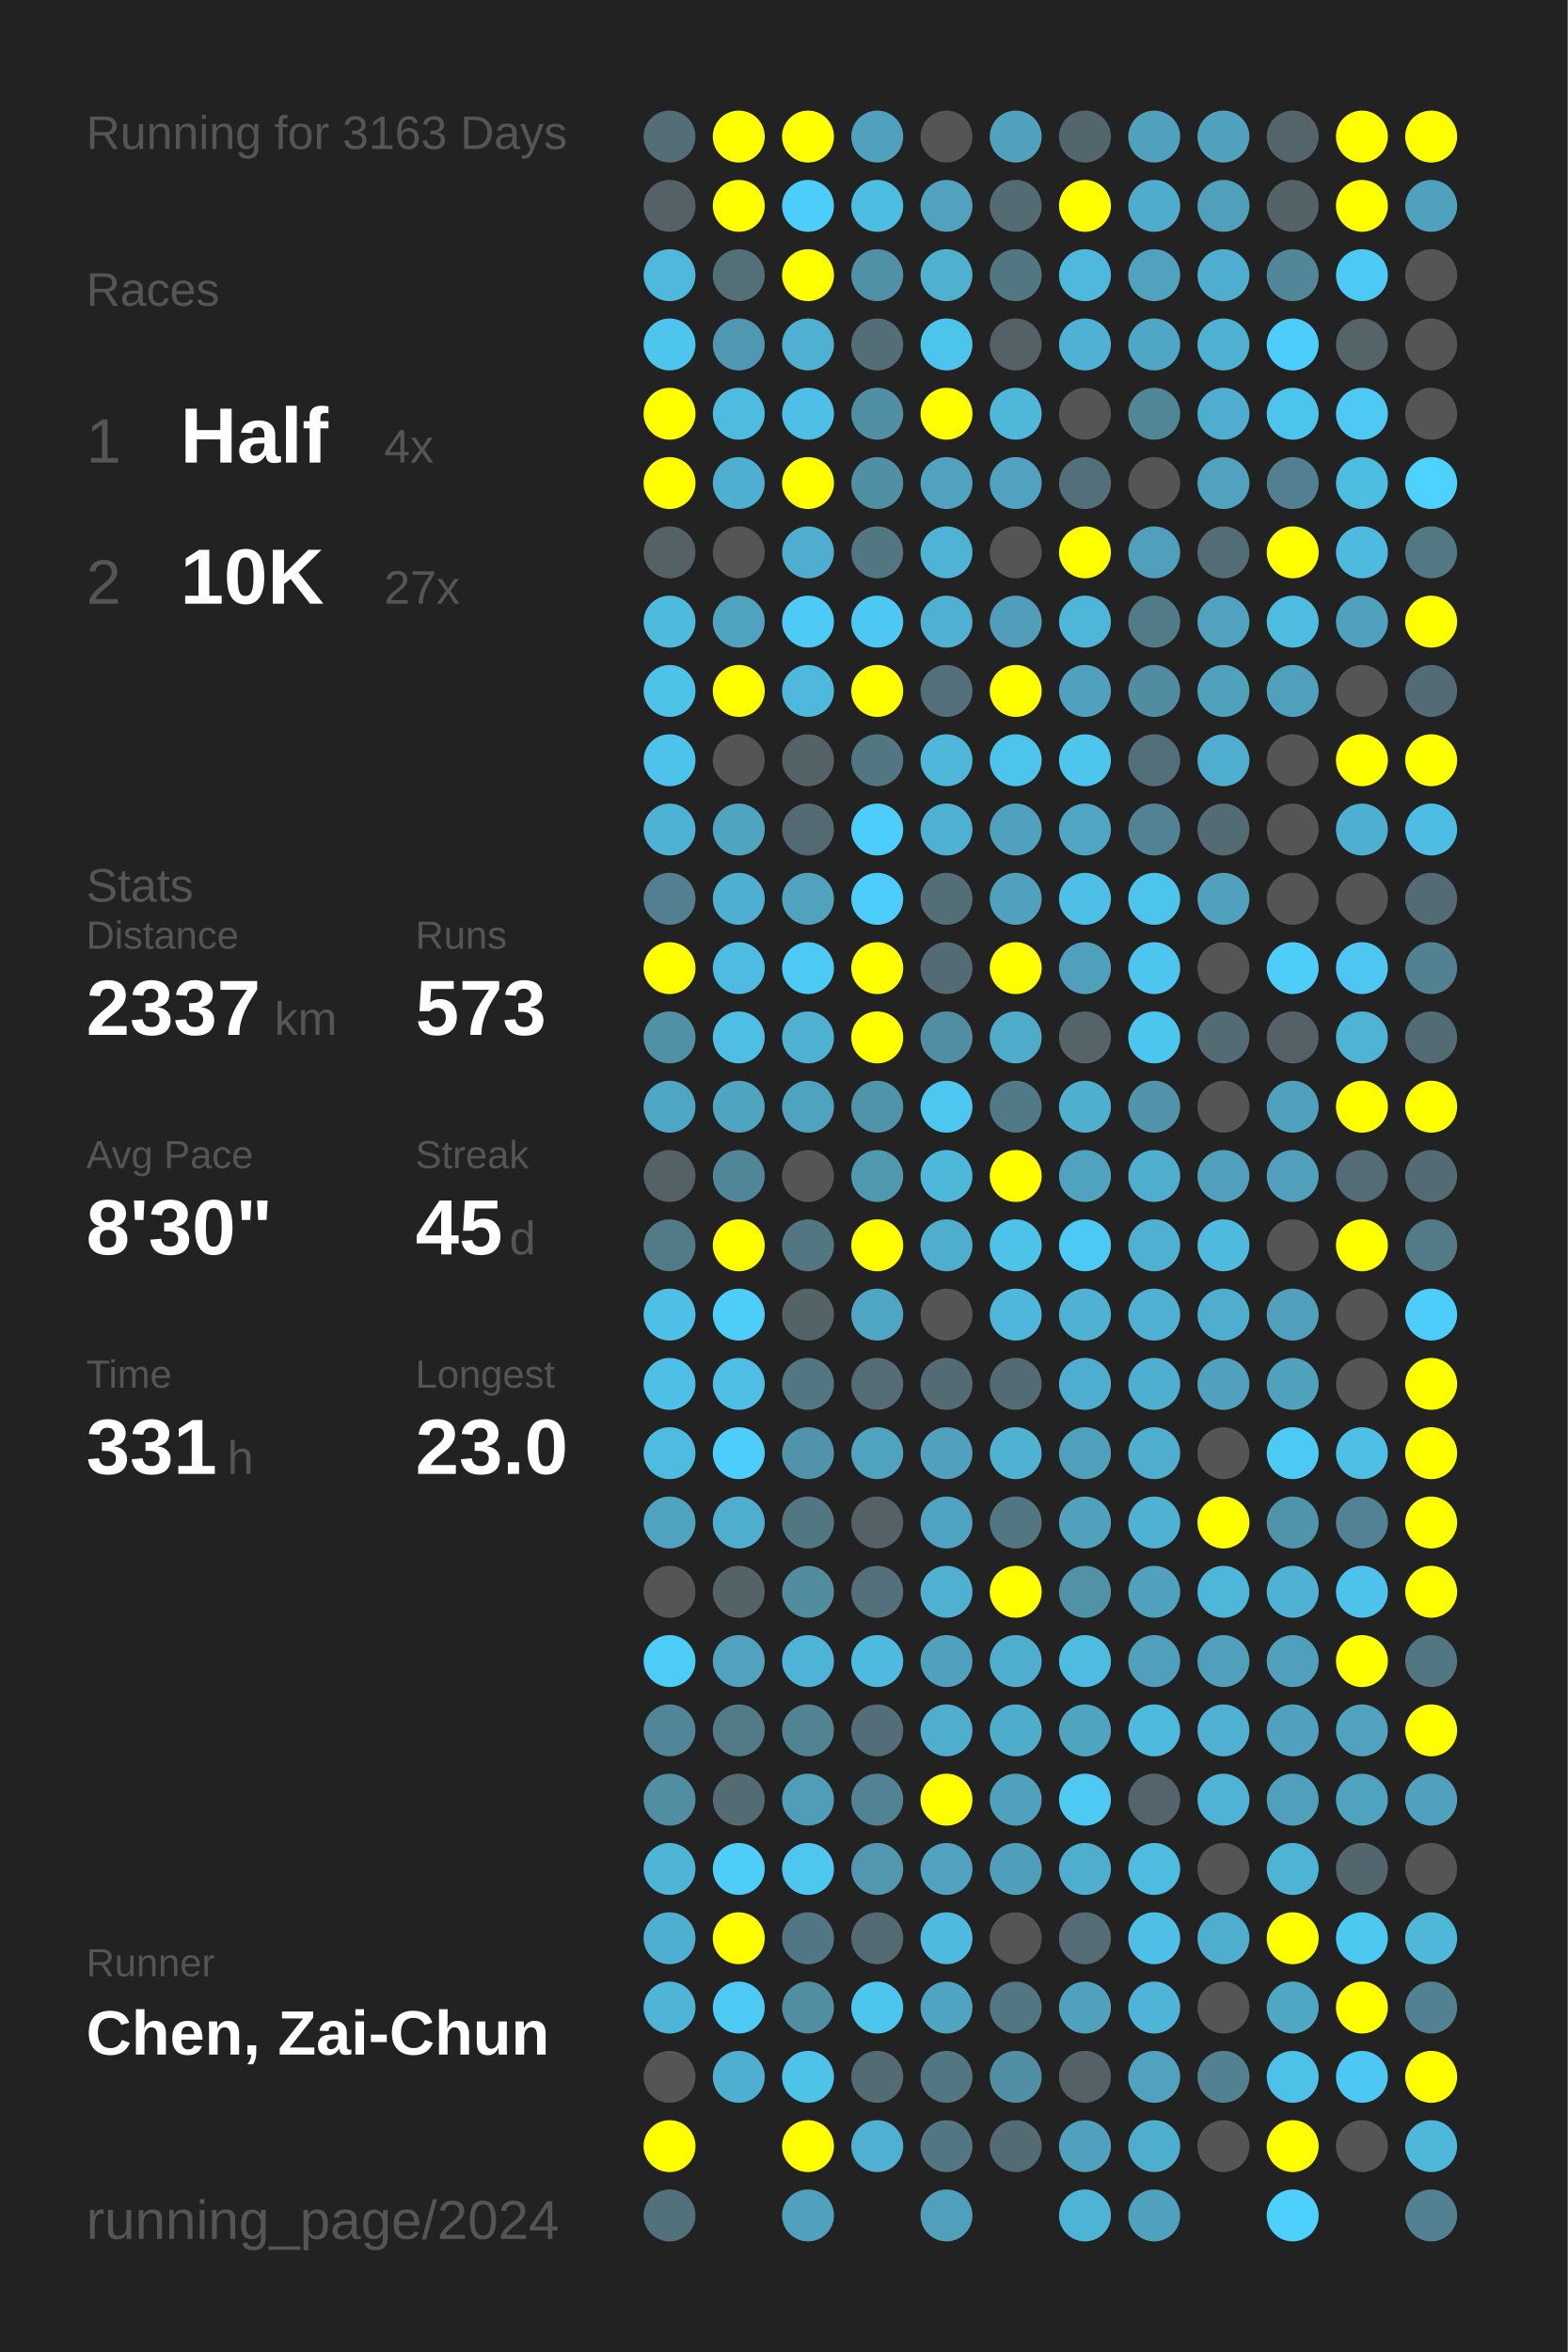
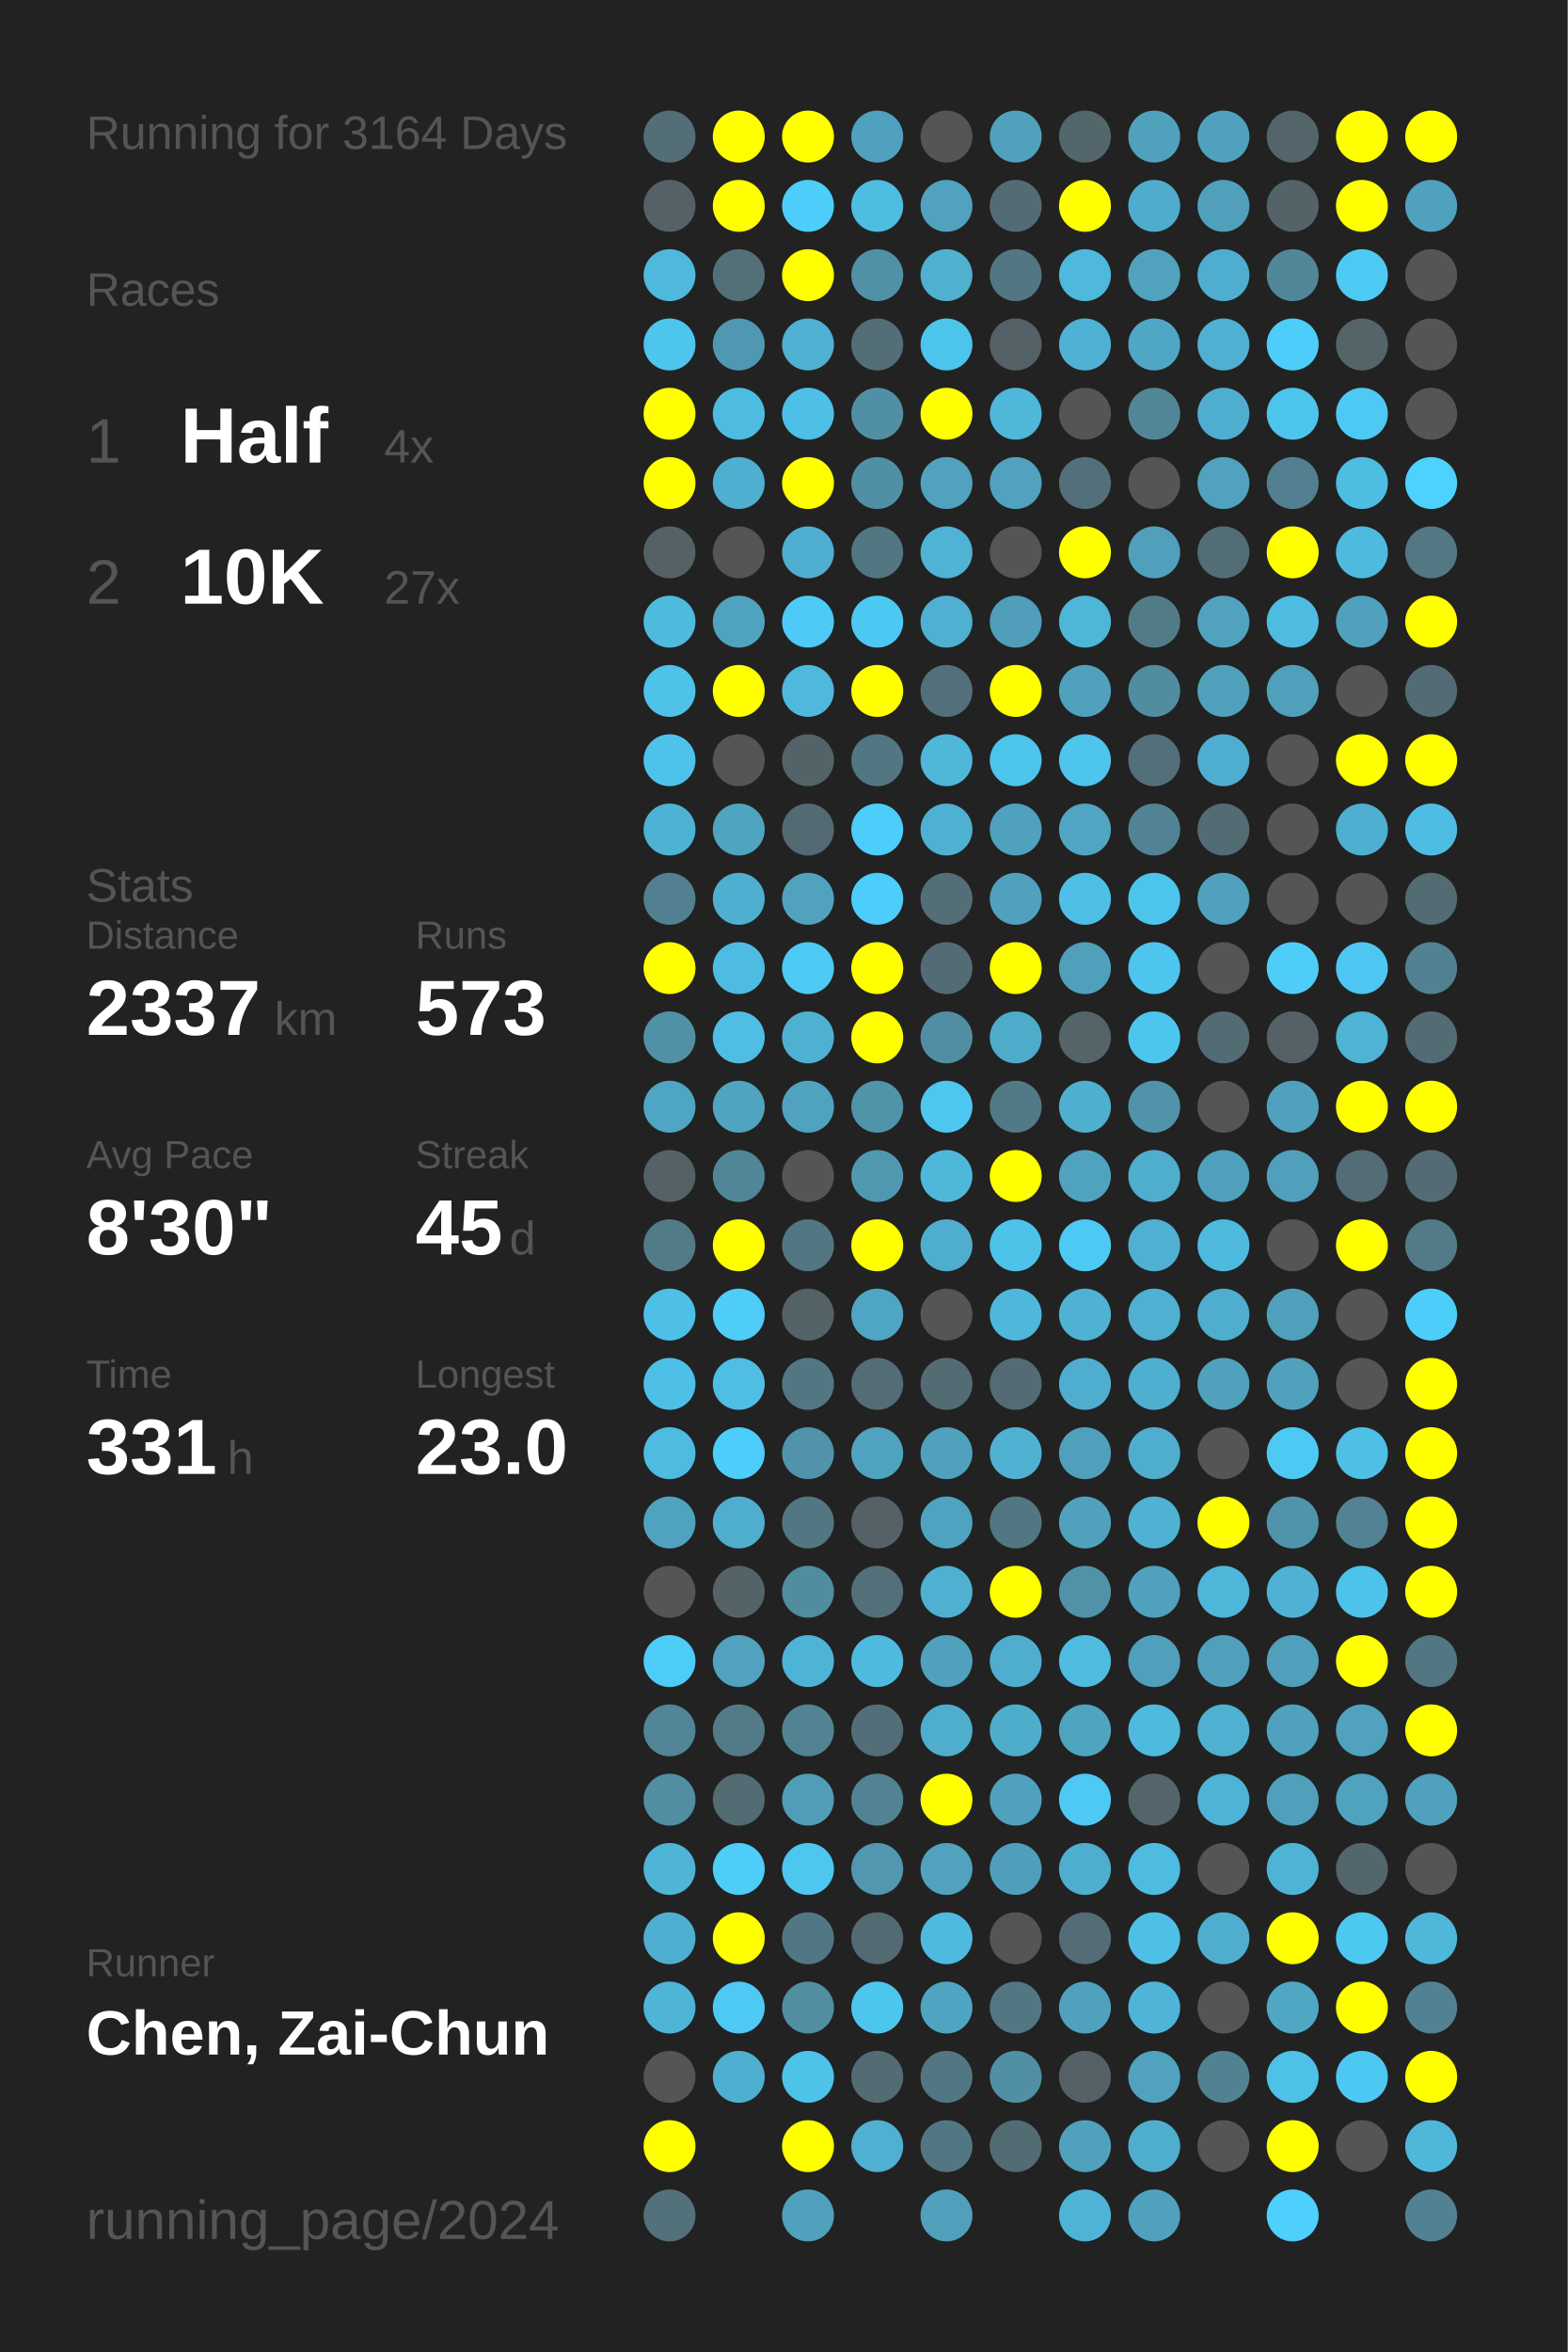
<svg xmlns="http://www.w3.org/2000/svg" baseProfile="full" height="300mm" version="1.1" viewBox="0,0,200,300" width="200mm">
  <defs />
  <rect fill="#222222" height="300" width="200" x="0" y="0" />
-   <text fill="#555555" style="font-size:6px; font-family:Arial;" x="11" y="19">Running for 3163 Days</text>
+   <text fill="#555555" style="font-size:6px; font-family:Arial;" x="11" y="19">Running for 3164 Days</text>
  <text fill="#555555" style="font-size:6px; font-family:Arial;" x="11" y="39">Races</text>
  <text fill="#555555" style="font-size:8px; font-family:Arial;" x="11" y="59">1</text>
  <text fill="#FFFFFF" style="font-size:10px; font-family:Arial; font-weight:bold;" x="23" y="59">Half</text>
  <text fill="#555555" style="font-size:6px; font-family:Arial;" x="49" y="59">4x</text>
  <text fill="#555555" style="font-size:8px; font-family:Arial;" x="11" y="77">2</text>
  <text fill="#FFFFFF" style="font-size:10px; font-family:Arial; font-weight:bold;" x="23" y="77">10K</text>
  <text fill="#555555" style="font-size:6px; font-family:Arial;" x="49" y="77">27x</text>
  <text fill="#555555" style="font-size:6px; font-family:Arial;" x="11" y="115">Stats</text>
  <text fill="#555555" style="font-size:5px; font-family:Arial;" x="11" y="121">Distance</text>
  <text fill="#FFFFFF" style="font-size:10px; font-family:Arial; font-weight:bold;" x="11" y="132">2337</text>
  <text fill="#555555" style="font-size:6px; font-family:Arial;" x="35" y="132">km</text>
  <text fill="#555555" style="font-size:5px; font-family:Arial;" x="53" y="121">Runs</text>
  <text fill="#FFFFFF" style="font-size:10px; font-family:Arial; font-weight:bold;" x="53" y="132">573</text>
  <text fill="#555555" style="font-size:5px; font-family:Arial;" x="11" y="149">Avg Pace</text>
  <text fill="#FFFFFF" style="font-size:10px; font-family:Arial; font-weight:bold;" x="11" y="160">8'30"</text>
  <text fill="#555555" style="font-size:5px; font-family:Arial;" x="53" y="149">Streak</text>
  <text fill="#FFFFFF" style="font-size:10px; font-family:Arial; font-weight:bold;" x="53" y="160">45</text>
  <text fill="#555555" style="font-size:6px; font-family:Arial;" x="65" y="160">d</text>
  <text fill="#555555" style="font-size:5px; font-family:Arial;" x="11" y="177">Time</text>
  <text fill="#FFFFFF" style="font-size:10px; font-family:Arial; font-weight:bold;" x="11" y="188">331</text>
  <text fill="#555555" style="font-size:6px; font-family:Arial;" x="29" y="188">h</text>
  <text fill="#555555" style="font-size:5px; font-family:Arial;" x="53" y="177">Longest</text>
  <text fill="#FFFFFF" style="font-size:10px; font-family:Arial; font-weight:bold;" x="53" y="188">23.0</text>
  <text fill="#555555" style="font-size:5px; font-family:Arial;" x="11" y="252.065">Runner</text>
  <text fill="#FFFFFF" style="font-size:8px; font-family:Arial; font-weight:bold;" x="11" y="262.065">Chen, Zai-Chun</text>
  <text fill="#555555" style="font-size:7px; font-family:Arial;" x="11" y="285.581">running_page/2024</text>
  <circle cx="85.417" cy="17.419" fill="#536e77" r="3.312" />
  <circle cx="85.417" cy="26.258" fill="#546267" r="3.312" />
  <circle cx="85.417" cy="35.097" fill="#4eb9dd" r="3.312" />
  <circle cx="85.417" cy="43.935" fill="#4dc5ed" r="3.312" />
  <circle cx="85.417" cy="52.774" fill="#FFFF00" r="3.312" />
  <circle cx="85.417" cy="61.613" fill="#FFFF00" r="3.312" />
  <circle cx="85.417" cy="70.452" fill="#546266" r="3.312" />
  <circle cx="85.417" cy="79.29" fill="#4ebade" r="3.312" />
  <circle cx="85.417" cy="88.129" fill="#4ec2e9" r="3.312" />
  <circle cx="85.417" cy="96.968" fill="#4dc3eb" r="3.312" />
  <circle cx="85.417" cy="105.806" fill="#4eb2d4" r="3.312" />
  <circle cx="85.417" cy="114.645" fill="#528090" r="3.312" />
  <circle cx="85.417" cy="123.484" fill="#FFFF00" r="3.312" />
  <circle cx="85.417" cy="132.323" fill="#5191a6" r="3.312" />
  <circle cx="85.417" cy="141.161" fill="#4fa6c4" r="3.312" />
  <circle cx="85.417" cy="150" fill="#546166" r="3.312" />
  <circle cx="85.417" cy="158.839" fill="#527b88" r="3.312" />
  <circle cx="85.417" cy="167.677" fill="#4ec0e7" r="3.312" />
  <circle cx="85.417" cy="176.516" fill="#4ec0e7" r="3.312" />
  <circle cx="85.417" cy="185.355" fill="#4ebce1" r="3.312" />
  <circle cx="85.417" cy="194.194" fill="#4fa3bf" r="3.312" />
  <circle cx="85.417" cy="203.032" fill="#555555" r="3.312" />
  <circle cx="85.417" cy="211.871" fill="#4dccf7" r="3.312" />
  <circle cx="85.417" cy="220.71" fill="#518597" r="3.312" />
  <circle cx="85.417" cy="229.548" fill="#518ea2" r="3.312" />
  <circle cx="85.417" cy="238.387" fill="#4eb5d7" r="3.312" />
  <circle cx="85.417" cy="247.226" fill="#4fafd0" r="3.312" />
  <circle cx="85.417" cy="256.065" fill="#4eb5d8" r="3.312" />
  <circle cx="85.417" cy="264.903" fill="#555555" r="3.312" />
  <circle cx="85.417" cy="273.742" fill="#FFFF00" r="3.312" />
  <circle cx="85.417" cy="282.581" fill="#53717b" r="3.312" />
  <circle cx="94.25" cy="17.419" fill="#FFFF00" r="3.312" />
  <circle cx="94.25" cy="26.258" fill="#FFFF00" r="3.312" />
  <circle cx="94.25" cy="35.097" fill="#536f78" r="3.312" />
  <circle cx="94.25" cy="43.935" fill="#5098b1" r="3.312" />
  <circle cx="94.25" cy="52.774" fill="#4ebce1" r="3.312" />
  <circle cx="94.25" cy="61.613" fill="#4fafd0" r="3.312" />
  <circle cx="94.25" cy="70.452" fill="#555555" r="3.312" />
  <circle cx="94.25" cy="79.29" fill="#50a3bf" r="3.312" />
  <circle cx="94.25" cy="88.129" fill="#FFFF00" r="3.312" />
  <circle cx="94.25" cy="96.968" fill="#555555" r="3.312" />
  <circle cx="94.25" cy="105.806" fill="#4fa4c0" r="3.312" />
  <circle cx="94.25" cy="114.645" fill="#4fafd0" r="3.312" />
  <circle cx="94.25" cy="123.484" fill="#4ebce2" r="3.312" />
  <circle cx="94.25" cy="132.323" fill="#4ebee4" r="3.312" />
  <circle cx="94.25" cy="141.161" fill="#4fa4c0" r="3.312" />
  <circle cx="94.25" cy="150" fill="#518698" r="3.312" />
  <circle cx="94.25" cy="158.839" fill="#FFFF00" r="3.312" />
  <circle cx="94.25" cy="167.677" fill="#4dcdf8" r="3.312" />
  <circle cx="94.25" cy="176.516" fill="#4ebee4" r="3.312" />
  <circle cx="94.25" cy="185.355" fill="#4dcdf9" r="3.312" />
  <circle cx="94.25" cy="194.194" fill="#4faece" r="3.312" />
  <circle cx="94.25" cy="203.032" fill="#546368" r="3.312" />
  <circle cx="94.25" cy="211.871" fill="#50a2be" r="3.312" />
  <circle cx="94.25" cy="220.71" fill="#527a87" r="3.312" />
  <circle cx="94.25" cy="229.548" fill="#536b73" r="3.312" />
  <circle cx="94.25" cy="238.387" fill="#4dcdf8" r="3.312" />
  <circle cx="94.25" cy="247.226" fill="#FFFF00" r="3.312" />
  <circle cx="94.25" cy="256.065" fill="#4dc9f3" r="3.312" />
  <circle cx="94.25" cy="264.903" fill="#4fafd0" r="3.312" />
  <circle cx="103.083" cy="17.419" fill="#FFFF00" r="3.312" />
  <circle cx="103.083" cy="26.258" fill="#4dcefa" r="3.312" />
  <circle cx="103.083" cy="35.097" fill="#FFFF00" r="3.312" />
  <circle cx="103.083" cy="43.935" fill="#4fb0d1" r="3.312" />
  <circle cx="103.083" cy="52.774" fill="#4ec0e7" r="3.312" />
  <circle cx="103.083" cy="61.613" fill="#FFFF00" r="3.312" />
  <circle cx="103.083" cy="70.452" fill="#4faecf" r="3.312" />
  <circle cx="103.083" cy="79.29" fill="#4dcaf5" r="3.312" />
  <circle cx="103.083" cy="88.129" fill="#4eb9dd" r="3.312" />
  <circle cx="103.083" cy="96.968" fill="#546368" r="3.312" />
  <circle cx="103.083" cy="105.806" fill="#536a72" r="3.312" />
  <circle cx="103.083" cy="114.645" fill="#50a2bd" r="3.312" />
  <circle cx="103.083" cy="123.484" fill="#4dcaf4" r="3.312" />
  <circle cx="103.083" cy="132.323" fill="#4fb1d2" r="3.312" />
  <circle cx="103.083" cy="141.161" fill="#4fa3bf" r="3.312" />
  <circle cx="103.083" cy="150" fill="#555555" r="3.312" />
  <circle cx="103.083" cy="158.839" fill="#527682" r="3.312" />
  <circle cx="103.083" cy="167.677" fill="#546368" r="3.312" />
  <circle cx="103.083" cy="176.516" fill="#527783" r="3.312" />
  <circle cx="103.083" cy="185.355" fill="#5093aa" r="3.312" />
  <circle cx="103.083" cy="194.194" fill="#527682" r="3.312" />
  <circle cx="103.083" cy="203.032" fill="#518c9f" r="3.312" />
  <circle cx="103.083" cy="211.871" fill="#4eb4d7" r="3.312" />
  <circle cx="103.083" cy="220.71" fill="#528393" r="3.312" />
  <circle cx="103.083" cy="229.548" fill="#509db7" r="3.312" />
  <circle cx="103.083" cy="238.387" fill="#4dc7f0" r="3.312" />
  <circle cx="103.083" cy="247.226" fill="#527784" r="3.312" />
  <circle cx="103.083" cy="256.065" fill="#518ea2" r="3.312" />
  <circle cx="103.083" cy="264.903" fill="#4dc3ea" r="3.312" />
  <circle cx="103.083" cy="273.742" fill="#FFFF00" r="3.312" />
  <circle cx="103.083" cy="282.581" fill="#50a1bc" r="3.312" />
  <circle cx="111.917" cy="17.419" fill="#50a1bd" r="3.312" />
  <circle cx="111.917" cy="26.258" fill="#4ebde2" r="3.312" />
  <circle cx="111.917" cy="35.097" fill="#5191a7" r="3.312" />
  <circle cx="111.917" cy="43.935" fill="#536e77" r="3.312" />
  <circle cx="111.917" cy="52.774" fill="#518fa4" r="3.312" />
  <circle cx="111.917" cy="61.613" fill="#518fa4" r="3.312" />
  <circle cx="111.917" cy="70.452" fill="#527682" r="3.312" />
  <circle cx="111.917" cy="79.29" fill="#4dc8f2" r="3.312" />
  <circle cx="111.917" cy="88.129" fill="#FFFF00" r="3.312" />
  <circle cx="111.917" cy="96.968" fill="#527682" r="3.312" />
  <circle cx="111.917" cy="105.806" fill="#4dcdf9" r="3.312" />
  <circle cx="111.917" cy="114.645" fill="#4dcdf9" r="3.312" />
  <circle cx="111.917" cy="123.484" fill="#FFFF00" r="3.312" />
  <circle cx="111.917" cy="132.323" fill="#FFFF00" r="3.312" />
  <circle cx="111.917" cy="141.161" fill="#5094aa" r="3.312" />
  <circle cx="111.917" cy="150" fill="#5098b0" r="3.312" />
  <circle cx="111.917" cy="158.839" fill="#FFFF00" r="3.312" />
  <circle cx="111.917" cy="167.677" fill="#4fa6c4" r="3.312" />
  <circle cx="111.917" cy="176.516" fill="#536c75" r="3.312" />
  <circle cx="111.917" cy="185.355" fill="#4fa3bf" r="3.312" />
  <circle cx="111.917" cy="194.194" fill="#546166" r="3.312" />
  <circle cx="111.917" cy="203.032" fill="#536f79" r="3.312" />
  <circle cx="111.917" cy="211.871" fill="#4ebadf" r="3.312" />
  <circle cx="111.917" cy="220.71" fill="#536e78" r="3.312" />
  <circle cx="111.917" cy="229.548" fill="#528394" r="3.312" />
  <circle cx="111.917" cy="238.387" fill="#5097af" r="3.312" />
  <circle cx="111.917" cy="247.226" fill="#536a72" r="3.312" />
  <circle cx="111.917" cy="256.065" fill="#4dc6ee" r="3.312" />
  <circle cx="111.917" cy="264.903" fill="#536c74" r="3.312" />
  <circle cx="111.917" cy="273.742" fill="#4fb0d1" r="3.312" />
  <circle cx="120.75" cy="17.419" fill="#555555" r="3.312" />
  <circle cx="120.75" cy="26.258" fill="#50a2be" r="3.312" />
  <circle cx="120.75" cy="35.097" fill="#4fb0d0" r="3.312" />
  <circle cx="120.75" cy="43.935" fill="#4dc4ec" r="3.312" />
  <circle cx="120.75" cy="52.774" fill="#FFFF00" r="3.312" />
  <circle cx="120.75" cy="61.613" fill="#50a2bf" r="3.312" />
  <circle cx="120.75" cy="70.452" fill="#4eb3d5" r="3.312" />
  <circle cx="120.75" cy="79.29" fill="#4fb0d1" r="3.312" />
  <circle cx="120.75" cy="88.129" fill="#53707a" r="3.312" />
  <circle cx="120.75" cy="96.968" fill="#4eb7da" r="3.312" />
  <circle cx="120.75" cy="105.806" fill="#4fb1d2" r="3.312" />
  <circle cx="120.75" cy="114.645" fill="#536e77" r="3.312" />
  <circle cx="120.75" cy="123.484" fill="#536b74" r="3.312" />
  <circle cx="120.75" cy="132.323" fill="#518ea3" r="3.312" />
  <circle cx="120.75" cy="141.161" fill="#4dc7f0" r="3.312" />
  <circle cx="120.75" cy="150" fill="#4eb8db" r="3.312" />
  <circle cx="120.75" cy="158.839" fill="#4faece" r="3.312" />
  <circle cx="120.75" cy="167.677" fill="#555555" r="3.312" />
  <circle cx="120.75" cy="176.516" fill="#536c74" r="3.312" />
  <circle cx="120.75" cy="185.355" fill="#50a1bd" r="3.312" />
  <circle cx="120.75" cy="194.194" fill="#4fa3c0" r="3.312" />
  <circle cx="120.75" cy="203.032" fill="#4fb0d1" r="3.312" />
  <circle cx="120.75" cy="211.871" fill="#50a1bd" r="3.312" />
  <circle cx="120.75" cy="220.71" fill="#4faece" r="3.312" />
  <circle cx="120.75" cy="229.548" fill="#FFFF00" r="3.312" />
  <circle cx="120.75" cy="238.387" fill="#50a2bf" r="3.312" />
  <circle cx="120.75" cy="247.226" fill="#4ebadf" r="3.312" />
  <circle cx="120.75" cy="256.065" fill="#4fa5c1" r="3.312" />
  <circle cx="120.75" cy="264.903" fill="#527682" r="3.312" />
  <circle cx="120.75" cy="273.742" fill="#527682" r="3.312" />
  <circle cx="120.75" cy="282.581" fill="#50a0bb" r="3.312" />
  <circle cx="129.583" cy="17.419" fill="#50a1bc" r="3.312" />
  <circle cx="129.583" cy="26.258" fill="#536c74" r="3.312" />
  <circle cx="129.583" cy="35.097" fill="#527682" r="3.312" />
  <circle cx="129.583" cy="43.935" fill="#546166" r="3.312" />
  <circle cx="129.583" cy="52.774" fill="#4eb7da" r="3.312" />
  <circle cx="129.583" cy="61.613" fill="#50a2be" r="3.312" />
  <circle cx="129.583" cy="70.452" fill="#555555" r="3.312" />
  <circle cx="129.583" cy="79.29" fill="#509eb9" r="3.312" />
  <circle cx="129.583" cy="88.129" fill="#FFFF00" r="3.312" />
  <circle cx="129.583" cy="96.968" fill="#4dc4ec" r="3.312" />
  <circle cx="129.583" cy="105.806" fill="#50a1bd" r="3.312" />
  <circle cx="129.583" cy="114.645" fill="#50a1bd" r="3.312" />
  <circle cx="129.583" cy="123.484" fill="#FFFF00" r="3.312" />
  <circle cx="129.583" cy="132.323" fill="#4fabca" r="3.312" />
  <circle cx="129.583" cy="141.161" fill="#527986" r="3.312" />
  <circle cx="129.583" cy="150" fill="#FFFF00" r="3.312" />
  <circle cx="129.583" cy="158.839" fill="#4dc3ea" r="3.312" />
  <circle cx="129.583" cy="167.677" fill="#4eb7db" r="3.312" />
  <circle cx="129.583" cy="176.516" fill="#536b73" r="3.312" />
  <circle cx="129.583" cy="185.355" fill="#4fb2d3" r="3.312" />
  <circle cx="129.583" cy="194.194" fill="#527682" r="3.312" />
  <circle cx="129.583" cy="203.032" fill="#FFFF00" r="3.312" />
  <circle cx="129.583" cy="211.871" fill="#4fadcd" r="3.312" />
  <circle cx="129.583" cy="220.71" fill="#4fadcc" r="3.312" />
  <circle cx="129.583" cy="229.548" fill="#50a1bd" r="3.312" />
  <circle cx="129.583" cy="238.387" fill="#509fba" r="3.312" />
  <circle cx="129.583" cy="247.226" fill="#555555" r="3.312" />
  <circle cx="129.583" cy="256.065" fill="#527682" r="3.312" />
  <circle cx="129.583" cy="264.903" fill="#518fa4" r="3.312" />
  <circle cx="129.583" cy="273.742" fill="#536b73" r="3.312" />
  <circle cx="138.417" cy="17.419" fill="#53666c" r="3.312" />
  <circle cx="138.417" cy="26.258" fill="#FFFF00" r="3.312" />
  <circle cx="138.417" cy="35.097" fill="#4eb9dd" r="3.312" />
  <circle cx="138.417" cy="43.935" fill="#4fb1d3" r="3.312" />
  <circle cx="138.417" cy="52.774" fill="#555555" r="3.312" />
  <circle cx="138.417" cy="61.613" fill="#536f79" r="3.312" />
  <circle cx="138.417" cy="70.452" fill="#FFFF00" r="3.312" />
  <circle cx="138.417" cy="79.29" fill="#4eb6d8" r="3.312" />
  <circle cx="138.417" cy="88.129" fill="#50a1bd" r="3.312" />
  <circle cx="138.417" cy="96.968" fill="#4dc5ed" r="3.312" />
  <circle cx="138.417" cy="105.806" fill="#4fa5c2" r="3.312" />
  <circle cx="138.417" cy="114.645" fill="#4ebfe6" r="3.312" />
  <circle cx="138.417" cy="123.484" fill="#50a0bb" r="3.312" />
  <circle cx="138.417" cy="132.323" fill="#546469" r="3.312" />
  <circle cx="138.417" cy="141.161" fill="#4fafcf" r="3.312" />
  <circle cx="138.417" cy="150" fill="#4fa3bf" r="3.312" />
  <circle cx="138.417" cy="158.839" fill="#4dcaf4" r="3.312" />
  <circle cx="138.417" cy="167.677" fill="#4fb2d3" r="3.312" />
  <circle cx="138.417" cy="176.516" fill="#4faecf" r="3.312" />
  <circle cx="138.417" cy="185.355" fill="#50a0bb" r="3.312" />
  <circle cx="138.417" cy="194.194" fill="#50a1bc" r="3.312" />
  <circle cx="138.417" cy="203.032" fill="#5192a8" r="3.312" />
  <circle cx="138.417" cy="211.871" fill="#4ebce1" r="3.312" />
  <circle cx="138.417" cy="220.71" fill="#4fa4c0" r="3.312" />
  <circle cx="138.417" cy="229.548" fill="#4dc9f3" r="3.312" />
  <circle cx="138.417" cy="238.387" fill="#4faece" r="3.312" />
  <circle cx="138.417" cy="247.226" fill="#536c75" r="3.312" />
  <circle cx="138.417" cy="256.065" fill="#50a1bd" r="3.312" />
  <circle cx="138.417" cy="264.903" fill="#546166" r="3.312" />
  <circle cx="138.417" cy="273.742" fill="#50a1bd" r="3.312" />
  <circle cx="138.417" cy="282.581" fill="#4eb4d6" r="3.312" />
  <circle cx="147.25" cy="17.419" fill="#50a1bc" r="3.312" />
  <circle cx="147.25" cy="26.258" fill="#4faccc" r="3.312" />
  <circle cx="147.25" cy="35.097" fill="#50a2bd" r="3.312" />
  <circle cx="147.25" cy="43.935" fill="#4fa7c5" r="3.312" />
  <circle cx="147.25" cy="52.774" fill="#518697" r="3.312" />
  <circle cx="147.25" cy="61.613" fill="#555555" r="3.312" />
  <circle cx="147.25" cy="70.452" fill="#50a0bc" r="3.312" />
  <circle cx="147.25" cy="79.29" fill="#527b88" r="3.312" />
  <circle cx="147.25" cy="88.129" fill="#518ca0" r="3.312" />
  <circle cx="147.25" cy="96.968" fill="#53707a" r="3.312" />
  <circle cx="147.25" cy="105.806" fill="#528394" r="3.312" />
  <circle cx="147.25" cy="114.645" fill="#4dc4ec" r="3.312" />
  <circle cx="147.25" cy="123.484" fill="#4dc5ee" r="3.312" />
  <circle cx="147.25" cy="132.323" fill="#4dc6ef" r="3.312" />
  <circle cx="147.25" cy="141.161" fill="#5093aa" r="3.312" />
  <circle cx="147.25" cy="150" fill="#4fadcd" r="3.312" />
  <circle cx="147.25" cy="158.839" fill="#4fb0d1" r="3.312" />
  <circle cx="147.25" cy="167.677" fill="#4fb0d1" r="3.312" />
  <circle cx="147.25" cy="176.516" fill="#4fafd0" r="3.312" />
  <circle cx="147.25" cy="185.355" fill="#4faece" r="3.312" />
  <circle cx="147.25" cy="194.194" fill="#4fb2d3" r="3.312" />
  <circle cx="147.25" cy="203.032" fill="#50a1bd" r="3.312" />
  <circle cx="147.25" cy="211.871" fill="#50a0bc" r="3.312" />
  <circle cx="147.25" cy="220.71" fill="#4ebade" r="3.312" />
  <circle cx="147.25" cy="229.548" fill="#53656a" r="3.312" />
  <circle cx="147.25" cy="238.387" fill="#4ebbe0" r="3.312" />
  <circle cx="147.25" cy="247.226" fill="#4ec0e7" r="3.312" />
  <circle cx="147.25" cy="256.065" fill="#4eb5d8" r="3.312" />
  <circle cx="147.25" cy="264.903" fill="#50a2be" r="3.312" />
  <circle cx="147.25" cy="273.742" fill="#4faece" r="3.312" />
  <circle cx="147.25" cy="282.581" fill="#50a1bd" r="3.312" />
  <circle cx="156.083" cy="17.419" fill="#50a1bd" r="3.312" />
  <circle cx="156.083" cy="26.258" fill="#50a0bb" r="3.312" />
  <circle cx="156.083" cy="35.097" fill="#4faecf" r="3.312" />
  <circle cx="156.083" cy="43.935" fill="#4fb0d1" r="3.312" />
  <circle cx="156.083" cy="52.774" fill="#4faecf" r="3.312" />
  <circle cx="156.083" cy="61.613" fill="#50a2be" r="3.312" />
  <circle cx="156.083" cy="70.452" fill="#536d75" r="3.312" />
  <circle cx="156.083" cy="79.29" fill="#50a2be" r="3.312" />
  <circle cx="156.083" cy="88.129" fill="#50a1bc" r="3.312" />
  <circle cx="156.083" cy="96.968" fill="#4faecf" r="3.312" />
  <circle cx="156.083" cy="105.806" fill="#536b73" r="3.312" />
  <circle cx="156.083" cy="114.645" fill="#50a1bd" r="3.312" />
  <circle cx="156.083" cy="123.484" fill="#555555" r="3.312" />
  <circle cx="156.083" cy="132.323" fill="#536b73" r="3.312" />
  <circle cx="156.083" cy="141.161" fill="#555555" r="3.312" />
  <circle cx="156.083" cy="150" fill="#50a0bc" r="3.312" />
  <circle cx="156.083" cy="158.839" fill="#4ebade" r="3.312" />
  <circle cx="156.083" cy="167.677" fill="#4fadcd" r="3.312" />
  <circle cx="156.083" cy="176.516" fill="#50a1bc" r="3.312" />
  <circle cx="156.083" cy="185.355" fill="#555555" r="3.312" />
  <circle cx="156.083" cy="194.194" fill="#FFFF00" r="3.312" />
  <circle cx="156.083" cy="203.032" fill="#4eb6d9" r="3.312" />
  <circle cx="156.083" cy="211.871" fill="#50a0bc" r="3.312" />
  <circle cx="156.083" cy="220.71" fill="#4fb0d1" r="3.312" />
  <circle cx="156.083" cy="229.548" fill="#4eb3d5" r="3.312" />
  <circle cx="156.083" cy="238.387" fill="#555555" r="3.312" />
  <circle cx="156.083" cy="247.226" fill="#4faece" r="3.312" />
  <circle cx="156.083" cy="256.065" fill="#555555" r="3.312" />
  <circle cx="156.083" cy="264.903" fill="#528191" r="3.312" />
  <circle cx="156.083" cy="273.742" fill="#555555" r="3.312" />
  <circle cx="164.917" cy="17.419" fill="#53656b" r="3.312" />
  <circle cx="164.917" cy="26.258" fill="#546368" r="3.312" />
  <circle cx="164.917" cy="35.097" fill="#518799" r="3.312" />
  <circle cx="164.917" cy="43.935" fill="#4dcdf9" r="3.312" />
  <circle cx="164.917" cy="52.774" fill="#4dc4ec" r="3.312" />
  <circle cx="164.917" cy="61.613" fill="#528090" r="3.312" />
  <circle cx="164.917" cy="70.452" fill="#FFFF00" r="3.312" />
  <circle cx="164.917" cy="79.29" fill="#4ebbe0" r="3.312" />
  <circle cx="164.917" cy="88.129" fill="#50a0bb" r="3.312" />
  <circle cx="164.917" cy="96.968" fill="#555555" r="3.312" />
  <circle cx="164.917" cy="105.806" fill="#555555" r="3.312" />
  <circle cx="164.917" cy="114.645" fill="#555555" r="3.312" />
  <circle cx="164.917" cy="123.484" fill="#4dcdf8" r="3.312" />
  <circle cx="164.917" cy="132.323" fill="#546166" r="3.312" />
  <circle cx="164.917" cy="141.161" fill="#50a1bd" r="3.312" />
  <circle cx="164.917" cy="150" fill="#50a0bb" r="3.312" />
  <circle cx="164.917" cy="158.839" fill="#555555" r="3.312" />
  <circle cx="164.917" cy="167.677" fill="#50a0bb" r="3.312" />
  <circle cx="164.917" cy="176.516" fill="#50a1bc" r="3.312" />
  <circle cx="164.917" cy="185.355" fill="#4dcaf4" r="3.312" />
  <circle cx="164.917" cy="194.194" fill="#5094ab" r="3.312" />
  <circle cx="164.917" cy="203.032" fill="#4fb2d4" r="3.312" />
  <circle cx="164.917" cy="211.871" fill="#50a0bb" r="3.312" />
  <circle cx="164.917" cy="220.71" fill="#50a1bd" r="3.312" />
  <circle cx="164.917" cy="229.548" fill="#50a0bb" r="3.312" />
  <circle cx="164.917" cy="238.387" fill="#4eb4d6" r="3.312" />
  <circle cx="164.917" cy="247.226" fill="#FFFF00" r="3.312" />
  <circle cx="164.917" cy="256.065" fill="#4fa7c4" r="3.312" />
  <circle cx="164.917" cy="264.903" fill="#4ec1e8" r="3.312" />
  <circle cx="164.917" cy="273.742" fill="#FFFF00" r="3.312" />
  <circle cx="164.917" cy="282.581" fill="#4dd0fc" r="3.312" />
  <circle cx="173.75" cy="17.419" fill="#FFFF00" r="3.312" />
  <circle cx="173.75" cy="26.258" fill="#FFFF00" r="3.312" />
  <circle cx="173.75" cy="35.097" fill="#4dcaf4" r="3.312" />
  <circle cx="173.75" cy="43.935" fill="#546469" r="3.312" />
  <circle cx="173.75" cy="52.774" fill="#4dc9f3" r="3.312" />
  <circle cx="173.75" cy="61.613" fill="#4ebde2" r="3.312" />
  <circle cx="173.75" cy="70.452" fill="#4ebadf" r="3.312" />
  <circle cx="173.75" cy="79.29" fill="#50a1bd" r="3.312" />
  <circle cx="173.75" cy="88.129" fill="#555555" r="3.312" />
  <circle cx="173.75" cy="96.968" fill="#FFFF00" r="3.312" />
  <circle cx="173.75" cy="105.806" fill="#4fafd0" r="3.312" />
  <circle cx="173.75" cy="114.645" fill="#555555" r="3.312" />
  <circle cx="173.75" cy="123.484" fill="#4dc7f1" r="3.312" />
  <circle cx="173.75" cy="132.323" fill="#4eb3d5" r="3.312" />
  <circle cx="173.75" cy="141.161" fill="#FFFF00" r="3.312" />
  <circle cx="173.75" cy="150" fill="#536c75" r="3.312" />
  <circle cx="173.75" cy="158.839" fill="#FFFF00" r="3.312" />
  <circle cx="173.75" cy="167.677" fill="#555555" r="3.312" />
  <circle cx="173.75" cy="176.516" fill="#555555" r="3.312" />
  <circle cx="173.75" cy="185.355" fill="#4ebfe5" r="3.312" />
  <circle cx="173.75" cy="194.194" fill="#528293" r="3.312" />
  <circle cx="173.75" cy="203.032" fill="#4dc2ea" r="3.312" />
  <circle cx="173.75" cy="211.871" fill="#FFFF00" r="3.312" />
  <circle cx="173.75" cy="220.71" fill="#50a2be" r="3.312" />
  <circle cx="173.75" cy="229.548" fill="#4fa3bf" r="3.312" />
  <circle cx="173.75" cy="238.387" fill="#53666d" r="3.312" />
  <circle cx="173.75" cy="247.226" fill="#4dc8f1" r="3.312" />
  <circle cx="173.75" cy="256.065" fill="#FFFF00" r="3.312" />
  <circle cx="173.75" cy="264.903" fill="#4dc8f2" r="3.312" />
  <circle cx="173.75" cy="273.742" fill="#555555" r="3.312" />
  <circle cx="182.583" cy="17.419" fill="#FFFF00" r="3.312" />
  <circle cx="182.583" cy="26.258" fill="#50a1bd" r="3.312" />
  <circle cx="182.583" cy="35.097" fill="#555555" r="3.312" />
  <circle cx="182.583" cy="43.935" fill="#555555" r="3.312" />
  <circle cx="182.583" cy="52.774" fill="#555555" r="3.312" />
  <circle cx="182.583" cy="61.613" fill="#4dd1fd" r="3.312" />
  <circle cx="182.583" cy="70.452" fill="#527884" r="3.312" />
  <circle cx="182.583" cy="79.29" fill="#FFFF00" r="3.312" />
  <circle cx="182.583" cy="88.129" fill="#536b74" r="3.312" />
  <circle cx="182.583" cy="96.968" fill="#FFFF00" r="3.312" />
  <circle cx="182.583" cy="105.806" fill="#4ebde3" r="3.312" />
  <circle cx="182.583" cy="114.645" fill="#536b73" r="3.312" />
  <circle cx="182.583" cy="123.484" fill="#528191" r="3.312" />
  <circle cx="182.583" cy="132.323" fill="#536c74" r="3.312" />
  <circle cx="182.583" cy="141.161" fill="#FFFF00" r="3.312" />
  <circle cx="182.583" cy="150" fill="#536b73" r="3.312" />
  <circle cx="182.583" cy="158.839" fill="#527a87" r="3.312" />
  <circle cx="182.583" cy="167.677" fill="#4dcefa" r="3.312" />
  <circle cx="182.583" cy="176.516" fill="#FFFF00" r="3.312" />
  <circle cx="182.583" cy="185.355" fill="#FFFF00" r="3.312" />
  <circle cx="182.583" cy="194.194" fill="#FFFF00" r="3.312" />
  <circle cx="182.583" cy="203.032" fill="#FFFF00" r="3.312" />
  <circle cx="182.583" cy="211.871" fill="#527682" r="3.312" />
  <circle cx="182.583" cy="220.71" fill="#FFFF00" r="3.312" />
  <circle cx="182.583" cy="229.548" fill="#50a1bd" r="3.312" />
  <circle cx="182.583" cy="238.387" fill="#555555" r="3.312" />
  <circle cx="182.583" cy="247.226" fill="#4eb7da" r="3.312" />
  <circle cx="182.583" cy="256.065" fill="#528292" r="3.312" />
  <circle cx="182.583" cy="264.903" fill="#FFFF00" r="3.312" />
  <circle cx="182.583" cy="273.742" fill="#4eb7da" r="3.312" />
  <circle cx="182.583" cy="282.581" fill="#528292" r="3.312" />
</svg>
